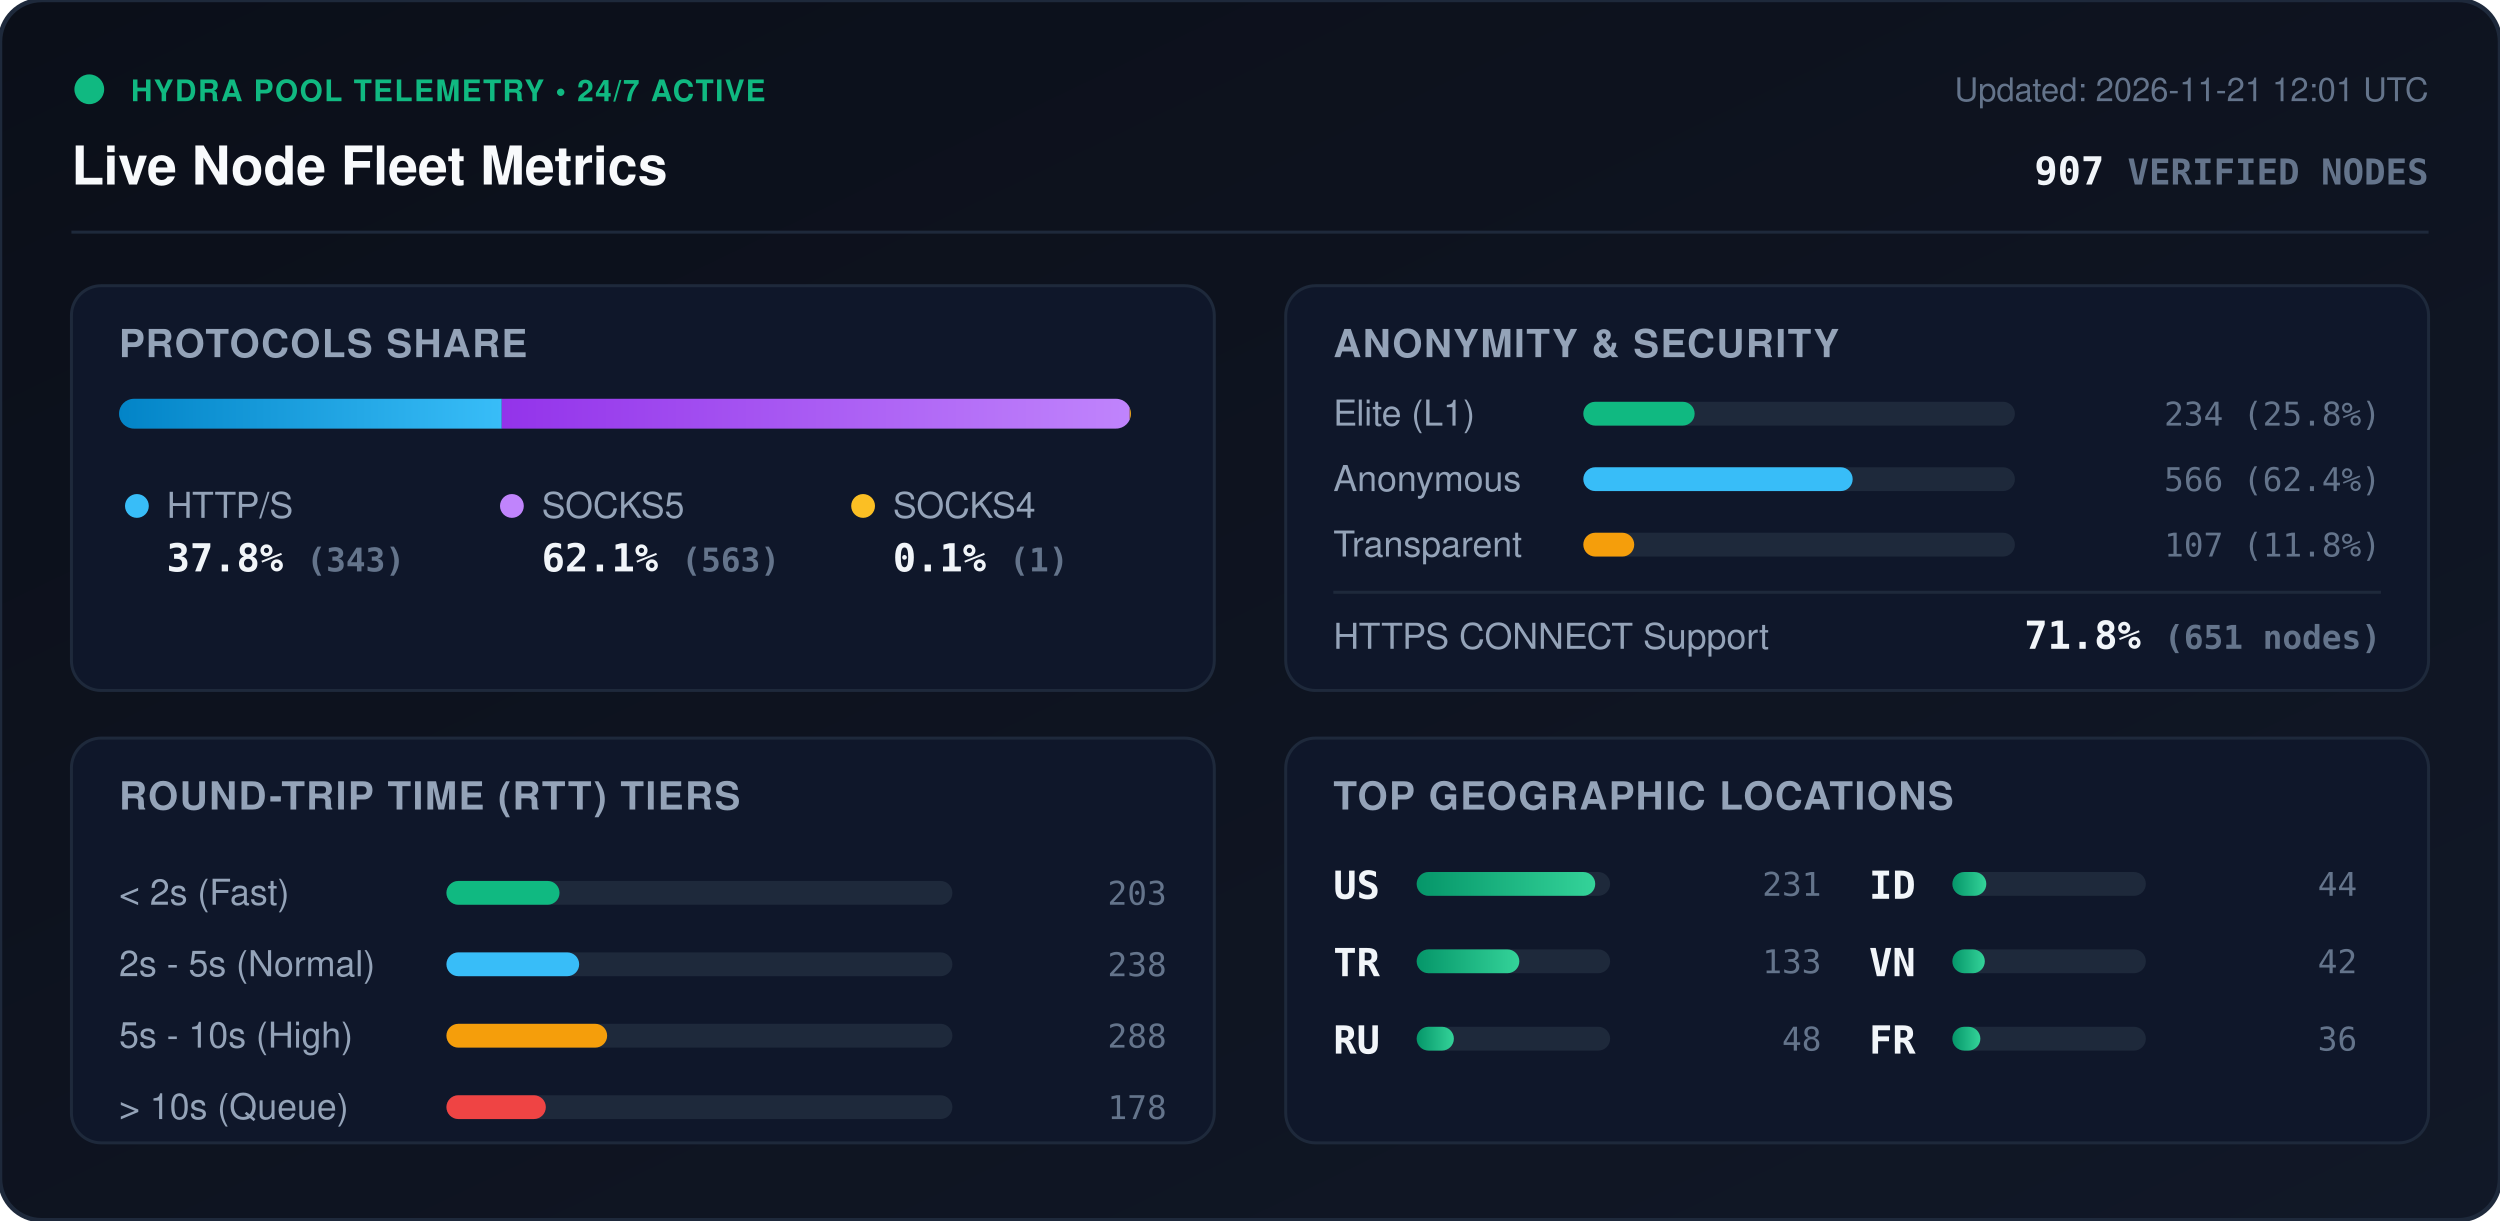
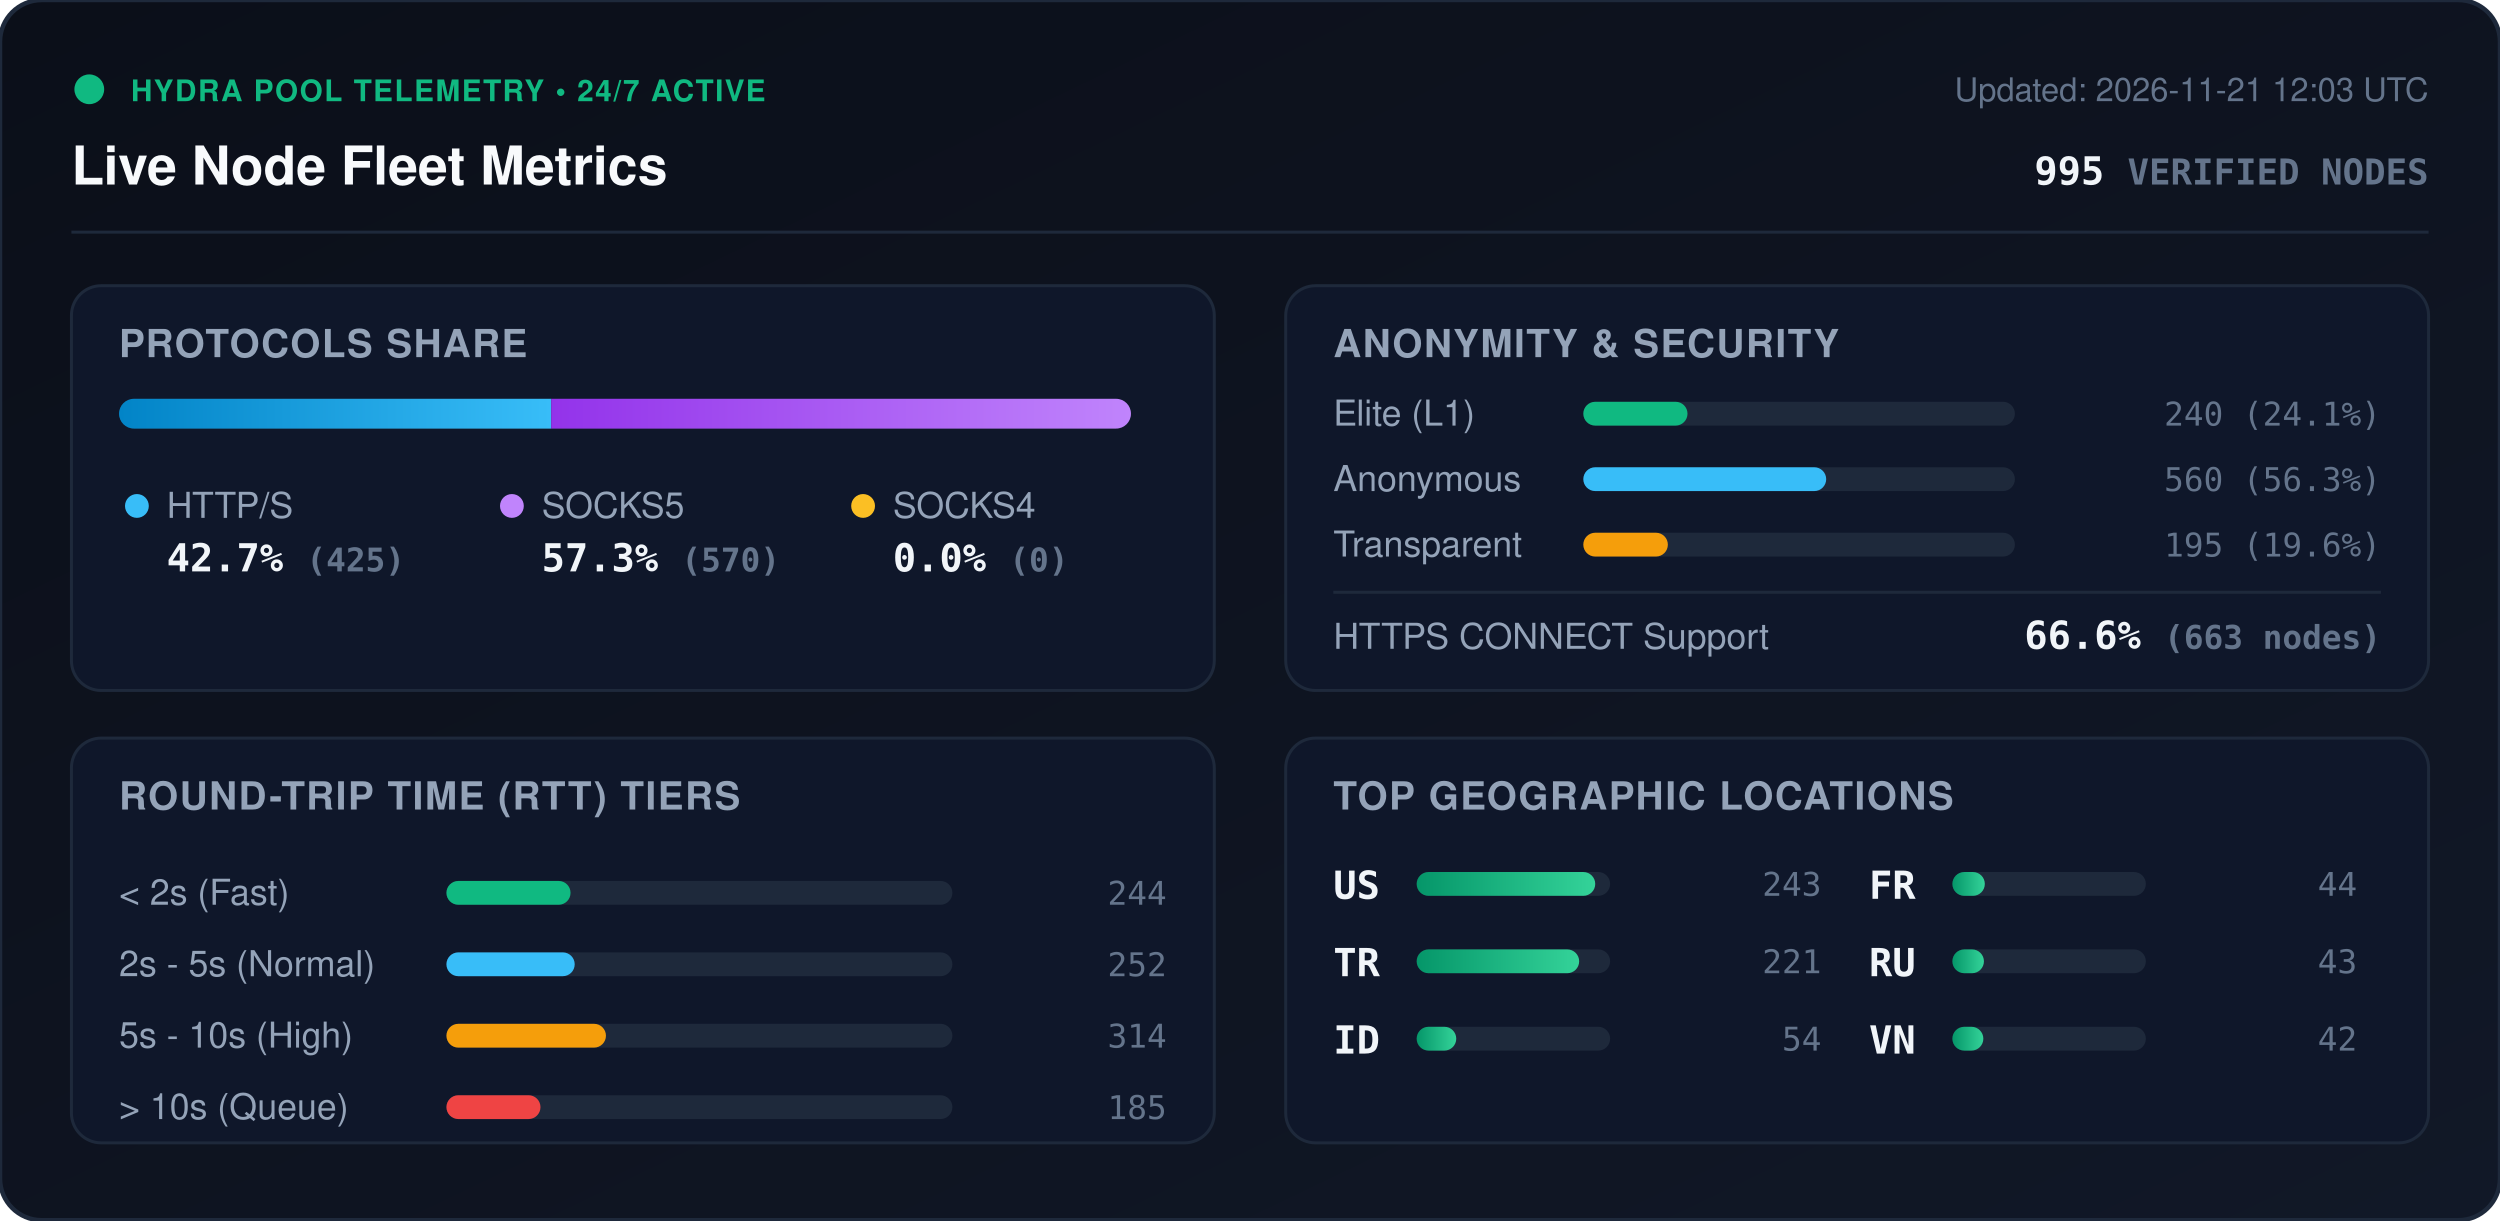
<svg xmlns="http://www.w3.org/2000/svg" viewBox="0 0 840 410" width="840" height="410" style="max-width: 100%; height: auto;">
  <defs>
    <linearGradient id="bg" x1="0%" y1="0%" x2="100%" y2="100%">
      <stop offset="0%" stop-color="#0b0f19" />
      <stop offset="100%" stop-color="#111827" />
    </linearGradient>
    <linearGradient id="bar-http" x1="0%" y1="0%" x2="100%" y2="0%">
      <stop offset="0%" stop-color="#0284c7" />
      <stop offset="100%" stop-color="#38bdf8" />
    </linearGradient>
    <linearGradient id="bar-socks5" x1="0%" y1="0%" x2="100%" y2="0%">
      <stop offset="0%" stop-color="#9333ea" />
      <stop offset="100%" stop-color="#c084fc" />
    </linearGradient>
    <linearGradient id="bar-socks4" x1="0%" y1="0%" x2="100%" y2="0%">
      <stop offset="0%" stop-color="#d97706" />
      <stop offset="100%" stop-color="#fbbf24" />
    </linearGradient>
    <linearGradient id="bar-green" x1="0%" y1="0%" x2="100%" y2="0%">
      <stop offset="0%" stop-color="#059669" />
      <stop offset="100%" stop-color="#34d399" />
    </linearGradient>
    <clipPath id="prog-track-clip">
      <rect width="340.0" height="10" rx="5" />
    </clipPath>
    <style>
      .title { font: 700 18px -apple-system, BlinkMacSystemFont, 'Segoe UI', Helvetica, Arial, sans-serif; fill: #f8fafc; }
      .sub { font: 500 11px -apple-system, BlinkMacSystemFont, 'Segoe UI', Helvetica, Arial, sans-serif; fill: #64748b; }
      .section-hdr { font: 600 13px -apple-system, BlinkMacSystemFont, 'Segoe UI', Helvetica, Arial, sans-serif; fill: #94a3b8; letter-spacing: 0.5px; }
      .metric-val { font: 700 13px -apple-system, BlinkMacSystemFont, 'Segoe UI', Helvetica, Arial, sans-serif; fill: #f1f5f9; }
      .metric-lbl { font: 500 12px -apple-system, BlinkMacSystemFont, 'Segoe UI', Helvetica, Arial, sans-serif; fill: #94a3b8; }
      .badge-txt { font: 700 10px -apple-system, BlinkMacSystemFont, 'Segoe UI', Helvetica, Arial, sans-serif; fill: #10b981; letter-spacing: 0.5px; }
      .mono { font-family: ui-monospace, SFMono-Regular, Menlo, Monaco, Consolas, monospace; }
      .pulse { animation: beacon 2s infinite ease-in-out; }
      @keyframes beacon { 0%, 100% { opacity: 1; } 50% { opacity: 0.35; } }
    </style>
  </defs>
  <rect width="840" height="410" rx="14" fill="url(#bg)" stroke="#1e293b" stroke-width="1.5" />
  <g transform="translate(24, 24)">
    <circle cx="6" cy="6" r="5" fill="#10b981" class="pulse" />
    <text x="20" y="10" class="badge-txt">HYDRA POOL TELEMETRY • 24/7 ACTIVE</text>
    <text x="0" y="38" class="title">Live Node Fleet Metrics</text>
-     <text x="792" y="10" text-anchor="end" class="sub">Updated: 2026-11-21 12:01 UTC</text>
-     <text x="792" y="38" text-anchor="end" class="metric-val mono" fill="#38bdf8">907 <tspan font-size="12" fill="#64748b">VERIFIED NODES</tspan>
+     <text x="792" y="10" text-anchor="end" class="sub">Updated: 2026-11-21 12:03 UTC</text>
+     <text x="792" y="38" text-anchor="end" class="metric-val mono" fill="#38bdf8">995 <tspan font-size="12" fill="#64748b">VERIFIED NODES</tspan>
    </text>
  </g>
  <line x1="24" y1="78" x2="816" y2="78" stroke="#1e293b" stroke-width="1" />
  <g transform="translate(24, 96)">
    <rect width="384" height="136" rx="10" fill="#0f172a" stroke="#1e293b" />
    <text x="16" y="24" class="section-hdr">PROTOCOLS SHARE</text>
    <g transform="translate(16, 38)">
      <rect width="340.0" height="10" rx="5" fill="#1e293b" />
      <g clip-path="url(#prog-track-clip)">
-         <rect x="0" width="128.6" height="10" fill="url(#bar-http)" />
-         <rect x="128.6" width="211.0" height="10" fill="url(#bar-socks5)" />
-         <rect x="339.6" width="0.4" height="10" fill="url(#bar-socks4)" />
+         <rect x="0" width="145.2" height="10" fill="url(#bar-http)" />
+         <rect x="145.2" width="194.8" height="10" fill="url(#bar-socks5)" />
+         <rect x="340.0" width="0.0" height="10" fill="url(#bar-socks4)" />
      </g>
    </g>
    <g transform="translate(16, 68)">
      <circle cx="6" cy="6" r="4" fill="#38bdf8" />
      <text x="16" y="10" class="metric-lbl">HTTP/S</text>
-       <text x="16" y="28" class="metric-val mono">37.8% <tspan font-size="11" fill="#64748b">(343)</tspan>
+       <text x="16" y="28" class="metric-val mono">42.7% <tspan font-size="11" fill="#64748b">(425)</tspan>
      </text>
      <circle cx="132" cy="6" r="4" fill="#c084fc" />
      <text x="142" y="10" class="metric-lbl">SOCKS5</text>
-       <text x="142" y="28" class="metric-val mono">62.1% <tspan font-size="11" fill="#64748b">(563)</tspan>
+       <text x="142" y="28" class="metric-val mono">57.3% <tspan font-size="11" fill="#64748b">(570)</tspan>
      </text>
      <circle cx="250" cy="6" r="4" fill="#fbbf24" />
      <text x="260" y="10" class="metric-lbl">SOCKS4</text>
-       <text x="260" y="28" class="metric-val mono">0.1% <tspan font-size="11" fill="#64748b">(1)</tspan>
+       <text x="260" y="28" class="metric-val mono">0.0% <tspan font-size="11" fill="#64748b">(0)</tspan>
      </text>
    </g>
  </g>
  <g transform="translate(432, 96)">
    <rect width="384" height="136" rx="10" fill="#0f172a" stroke="#1e293b" />
    <text x="16" y="24" class="section-hdr">ANONYMITY &amp; SECURITY</text>
    <text x="16" y="47" class="metric-lbl">Elite (L1)</text>
    <rect x="100" y="39" width="145.0" height="8" rx="4" fill="#1e293b" />
-     <rect x="100" y="39" width="37.4" height="8" rx="4" fill="#10b981" />
-     <text x="368" y="47" text-anchor="end" class="mono sub" fill="#e2e8f0">234 (25.8%)</text>
+     <rect x="100" y="39" width="35.0" height="8" rx="4" fill="#10b981" />
+     <text x="368" y="47" text-anchor="end" class="mono sub" fill="#e2e8f0">240 (24.1%)</text>
    <text x="16" y="69" class="metric-lbl">Anonymous</text>
    <rect x="100" y="61" width="145.0" height="8" rx="4" fill="#1e293b" />
-     <rect x="100" y="61" width="90.5" height="8" rx="4" fill="#38bdf8" />
-     <text x="368" y="69" text-anchor="end" class="mono sub" fill="#e2e8f0">566 (62.4%)</text>
+     <rect x="100" y="61" width="81.6" height="8" rx="4" fill="#38bdf8" />
+     <text x="368" y="69" text-anchor="end" class="mono sub" fill="#e2e8f0">560 (56.3%)</text>
    <text x="16" y="91" class="metric-lbl">Transparent</text>
    <rect x="100" y="83" width="145.0" height="8" rx="4" fill="#1e293b" />
-     <rect x="100" y="83" width="17.1" height="8" rx="4" fill="#f59e0b" />
-     <text x="368" y="91" text-anchor="end" class="mono sub" fill="#e2e8f0">107 (11.8%)</text>
+     <rect x="100" y="83" width="28.4" height="8" rx="4" fill="#f59e0b" />
+     <text x="368" y="91" text-anchor="end" class="mono sub" fill="#e2e8f0">195 (19.6%)</text>
    <line x1="16" y1="103" x2="368" y2="103" stroke="#1e293b" stroke-width="1" />
    <text x="16" y="122" class="metric-lbl">HTTPS CONNECT Support</text>
-     <text x="368" y="122" text-anchor="end" class="metric-val mono" fill="#34d399">71.8% <tspan font-size="11" fill="#64748b">(651 nodes)</tspan>
+     <text x="368" y="122" text-anchor="end" class="metric-val mono" fill="#34d399">66.6% <tspan font-size="11" fill="#64748b">(663 nodes)</tspan>
    </text>
  </g>
  <g transform="translate(24, 248)">
    <rect width="384" height="136" rx="10" fill="#0f172a" stroke="#1e293b" />
    <text x="16" y="24" class="section-hdr">ROUND-TRIP TIME (RTT) TIERS</text>
    <g transform="translate(16, 42)">
      <text x="0" y="14" class="metric-lbl">&lt; 2s (Fast)</text>
      <rect x="110" y="6" width="170" height="8" rx="4" fill="#1e293b" />
-       <rect x="110" y="6" width="38.0" height="8" rx="4" fill="#10b981" />
-       <text x="352" y="14" text-anchor="end" class="mono sub">203</text>
+       <rect x="110" y="6" width="41.7" height="8" rx="4" fill="#10b981" />
+       <text x="352" y="14" text-anchor="end" class="mono sub">244</text>
      <text x="0" y="38" class="metric-lbl">2s - 5s (Normal)</text>
      <rect x="110" y="30" width="170" height="8" rx="4" fill="#1e293b" />
-       <rect x="110" y="30" width="44.6" height="8" rx="4" fill="#38bdf8" />
-       <text x="352" y="38" text-anchor="end" class="mono sub">238</text>
+       <rect x="110" y="30" width="43.1" height="8" rx="4" fill="#38bdf8" />
+       <text x="352" y="38" text-anchor="end" class="mono sub">252</text>
      <text x="0" y="62" class="metric-lbl">5s - 10s (High)</text>
      <rect x="110" y="54" width="170" height="8" rx="4" fill="#1e293b" />
-       <rect x="110" y="54" width="54.0" height="8" rx="4" fill="#f59e0b" />
-       <text x="352" y="62" text-anchor="end" class="mono sub">288</text>
+       <rect x="110" y="54" width="53.6" height="8" rx="4" fill="#f59e0b" />
+       <text x="352" y="62" text-anchor="end" class="mono sub">314</text>
      <text x="0" y="86" class="metric-lbl">&gt; 10s (Queue)</text>
      <rect x="110" y="78" width="170" height="8" rx="4" fill="#1e293b" />
-       <rect x="110" y="78" width="33.4" height="8" rx="4" fill="#ef4444" />
-       <text x="352" y="86" text-anchor="end" class="mono sub">178</text>
+       <rect x="110" y="78" width="31.6" height="8" rx="4" fill="#ef4444" />
+       <text x="352" y="86" text-anchor="end" class="mono sub">185</text>
    </g>
  </g>
  <g transform="translate(432, 248)">
    <rect width="384" height="136" rx="10" fill="#0f172a" stroke="#1e293b" />
    <text x="16" y="24" class="section-hdr">TOP GEOGRAPHIC LOCATIONS</text>
    <g transform="translate(16, 42)">
      <g transform="translate(0, 0)">
        <text x="0" y="12" class="mono metric-val" font-size="12">US</text>
        <rect x="28" y="3" width="65" height="8" rx="4" fill="#1e293b" />
        <rect x="28" y="3" width="60.0" height="8" rx="4" fill="url(#bar-green)" />
-         <text x="164" y="11" text-anchor="end" class="mono sub">231</text>
+         <text x="164" y="11" text-anchor="end" class="mono sub">243</text>
      </g>
      <g transform="translate(0, 26)">
        <text x="0" y="12" class="mono metric-val" font-size="12">TR</text>
        <rect x="28" y="3" width="65" height="8" rx="4" fill="#1e293b" />
-         <rect x="28" y="3" width="34.5" height="8" rx="4" fill="url(#bar-green)" />
-         <text x="164" y="11" text-anchor="end" class="mono sub">133</text>
+         <rect x="28" y="3" width="54.6" height="8" rx="4" fill="url(#bar-green)" />
+         <text x="164" y="11" text-anchor="end" class="mono sub">221</text>
      </g>
      <g transform="translate(0, 52)">
-         <text x="0" y="12" class="mono metric-val" font-size="12">RU</text>
+         <text x="0" y="12" class="mono metric-val" font-size="12">ID</text>
        <rect x="28" y="3" width="65" height="8" rx="4" fill="#1e293b" />
-         <rect x="28" y="3" width="12.5" height="8" rx="4" fill="url(#bar-green)" />
-         <text x="164" y="11" text-anchor="end" class="mono sub">48</text>
+         <rect x="28" y="3" width="13.3" height="8" rx="4" fill="url(#bar-green)" />
+         <text x="164" y="11" text-anchor="end" class="mono sub">54</text>
      </g>
      <g transform="translate(180, 0)">
-         <text x="0" y="12" class="mono metric-val" font-size="12">ID</text>
+         <text x="0" y="12" class="mono metric-val" font-size="12">FR</text>
        <rect x="28" y="3" width="65" height="8" rx="4" fill="#1e293b" />
-         <rect x="28" y="3" width="11.4" height="8" rx="4" fill="url(#bar-green)" />
+         <rect x="28" y="3" width="10.9" height="8" rx="4" fill="url(#bar-green)" />
        <text x="164" y="11" text-anchor="end" class="mono sub">44</text>
      </g>
      <g transform="translate(180, 26)">
+         <text x="0" y="12" class="mono metric-val" font-size="12">RU</text>
+         <rect x="28" y="3" width="65" height="8" rx="4" fill="#1e293b" />
+         <rect x="28" y="3" width="10.6" height="8" rx="4" fill="url(#bar-green)" />
+         <text x="164" y="11" text-anchor="end" class="mono sub">43</text>
+       </g>
+       <g transform="translate(180, 52)">
        <text x="0" y="12" class="mono metric-val" font-size="12">VN</text>
        <rect x="28" y="3" width="65" height="8" rx="4" fill="#1e293b" />
-         <rect x="28" y="3" width="10.9" height="8" rx="4" fill="url(#bar-green)" />
+         <rect x="28" y="3" width="10.4" height="8" rx="4" fill="url(#bar-green)" />
        <text x="164" y="11" text-anchor="end" class="mono sub">42</text>
-       </g>
-       <g transform="translate(180, 52)">
-         <text x="0" y="12" class="mono metric-val" font-size="12">FR</text>
-         <rect x="28" y="3" width="65" height="8" rx="4" fill="#1e293b" />
-         <rect x="28" y="3" width="9.4" height="8" rx="4" fill="url(#bar-green)" />
-         <text x="164" y="11" text-anchor="end" class="mono sub">36</text>
      </g>
    </g>
  </g>
</svg>
